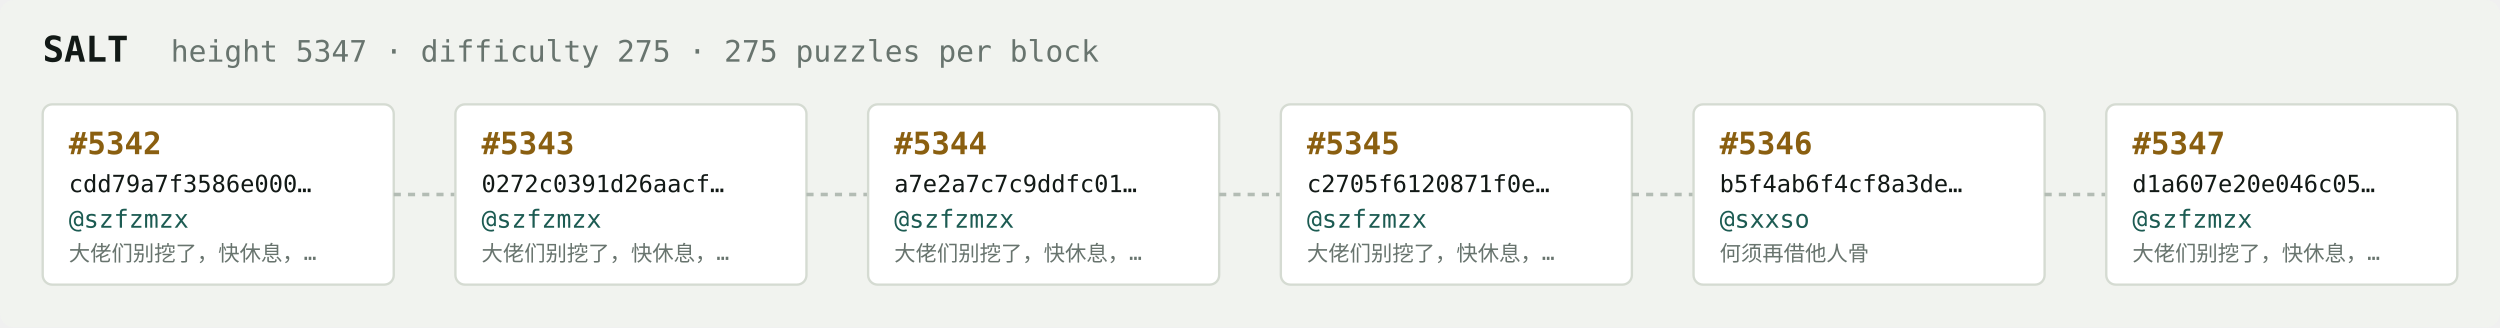
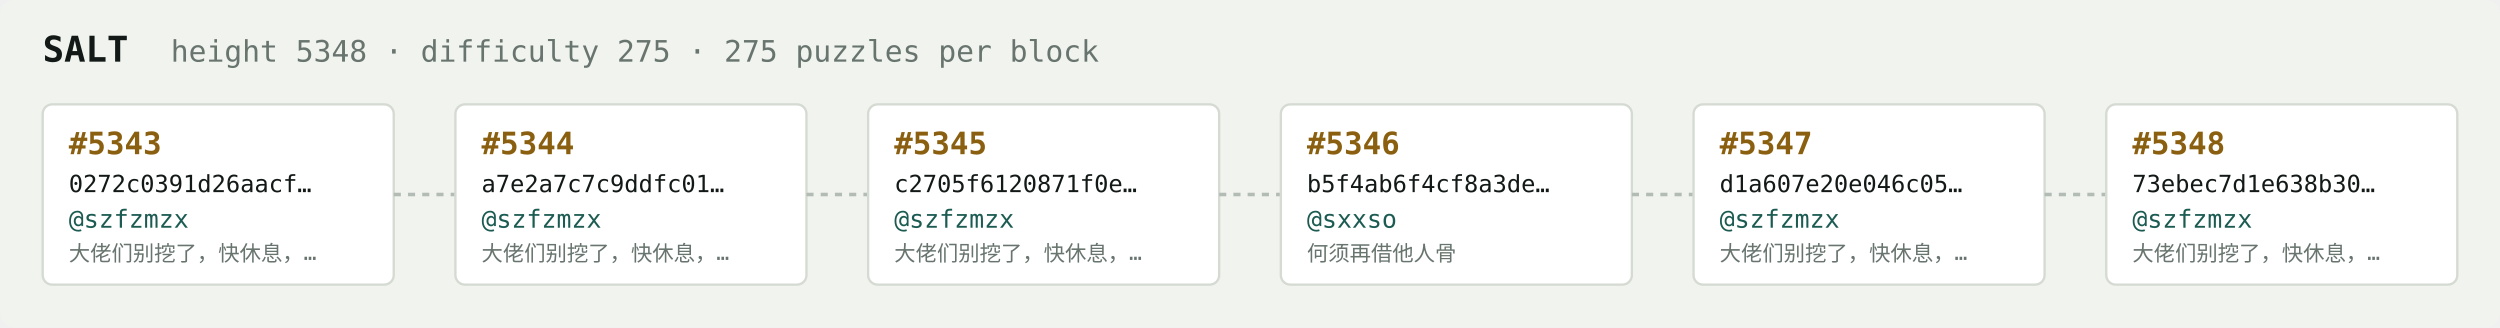
<svg xmlns="http://www.w3.org/2000/svg" width="1054" height="138" viewBox="0 0 1054 138" font-family="ui-monospace,SFMono-Regular,Menlo,monospace">
  <rect fill="#f1f3ef" width="1054" height="138" rx="6" />
  <text x="18" y="26" fill="#121916" font-size="15" font-weight="700">SALT</text>
-   <text x="72" y="26" fill="#68746e" font-size="12.5">height 5347 · difficulty 275 · 275 puzzles per block</text>
+   <text x="72" y="26" fill="#68746e" font-size="12.5">height 5348 · difficulty 275 · 275 puzzles per block</text>
  <rect x="18" y="44" width="148" height="76" rx="4" fill="#ffffff" stroke="#d5dbd2" stroke-width="1" />
-   <text x="29" y="65" fill="#8a5f10" font-size="13" font-weight="700">#5342</text>
-   <text x="29" y="81" fill="#121916" font-size="10">cdd79a7f3586e000…</text>
+   <text x="29" y="65" fill="#8a5f10" font-size="13" font-weight="700">#5343</text>
+   <text x="29" y="81" fill="#121916" font-size="10">0272c0391d26aacf…</text>
  <text x="29" y="96" fill="#1c5b52" font-size="10.5">@szfzmzx</text>
  <text x="29" y="110" fill="#68746e" font-size="9">大佬们别挖了，快休息，…</text>
  <line x1="166" y1="82.0" x2="192" y2="82.0" stroke="#b3bcb4" stroke-width="1.5" stroke-dasharray="3 3" />
  <rect x="192" y="44" width="148" height="76" rx="4" fill="#ffffff" stroke="#d5dbd2" stroke-width="1" />
-   <text x="203" y="65" fill="#8a5f10" font-size="13" font-weight="700">#5343</text>
-   <text x="203" y="81" fill="#121916" font-size="10">0272c0391d26aacf…</text>
+   <text x="203" y="65" fill="#8a5f10" font-size="13" font-weight="700">#5344</text>
+   <text x="203" y="81" fill="#121916" font-size="10">a7e2a7c7c9ddfc01…</text>
  <text x="203" y="96" fill="#1c5b52" font-size="10.5">@szfzmzx</text>
  <text x="203" y="110" fill="#68746e" font-size="9">大佬们别挖了，快休息，…</text>
  <line x1="340" y1="82.0" x2="366" y2="82.0" stroke="#b3bcb4" stroke-width="1.5" stroke-dasharray="3 3" />
  <rect x="366" y="44" width="148" height="76" rx="4" fill="#ffffff" stroke="#d5dbd2" stroke-width="1" />
-   <text x="377" y="65" fill="#8a5f10" font-size="13" font-weight="700">#5344</text>
-   <text x="377" y="81" fill="#121916" font-size="10">a7e2a7c7c9ddfc01…</text>
+   <text x="377" y="65" fill="#8a5f10" font-size="13" font-weight="700">#5345</text>
+   <text x="377" y="81" fill="#121916" font-size="10">c2705f6120871f0e…</text>
  <text x="377" y="96" fill="#1c5b52" font-size="10.5">@szfzmzx</text>
  <text x="377" y="110" fill="#68746e" font-size="9">大佬们别挖了，快休息，…</text>
  <line x1="514" y1="82.0" x2="540" y2="82.0" stroke="#b3bcb4" stroke-width="1.5" stroke-dasharray="3 3" />
  <rect x="540" y="44" width="148" height="76" rx="4" fill="#ffffff" stroke="#d5dbd2" stroke-width="1" />
-   <text x="551" y="65" fill="#8a5f10" font-size="13" font-weight="700">#5345</text>
-   <text x="551" y="81" fill="#121916" font-size="10">c2705f6120871f0e…</text>
-   <text x="551" y="96" fill="#1c5b52" font-size="10.5">@szfzmzx</text>
-   <text x="551" y="110" fill="#68746e" font-size="9">大佬们别挖了，快休息，…</text>
+   <text x="551" y="65" fill="#8a5f10" font-size="13" font-weight="700">#5346</text>
+   <text x="551" y="81" fill="#121916" font-size="10">b5f4ab6f4cf8a3de…</text>
+   <text x="551" y="96" fill="#1c5b52" font-size="10.5">@sxxso</text>
+   <text x="551" y="110" fill="#68746e" font-size="9">何须再借他人骨</text>
  <line x1="688" y1="82.0" x2="714" y2="82.0" stroke="#b3bcb4" stroke-width="1.5" stroke-dasharray="3 3" />
  <rect x="714" y="44" width="148" height="76" rx="4" fill="#ffffff" stroke="#d5dbd2" stroke-width="1" />
-   <text x="725" y="65" fill="#8a5f10" font-size="13" font-weight="700">#5346</text>
-   <text x="725" y="81" fill="#121916" font-size="10">b5f4ab6f4cf8a3de…</text>
-   <text x="725" y="96" fill="#1c5b52" font-size="10.5">@sxxso</text>
-   <text x="725" y="110" fill="#68746e" font-size="9">何须再借他人骨</text>
+   <text x="725" y="65" fill="#8a5f10" font-size="13" font-weight="700">#5347</text>
+   <text x="725" y="81" fill="#121916" font-size="10">d1a607e20e046c05…</text>
+   <text x="725" y="96" fill="#1c5b52" font-size="10.5">@szfzmzx</text>
+   <text x="725" y="110" fill="#68746e" font-size="9">大佬们别挖了，快休息，…</text>
  <line x1="862" y1="82.0" x2="888" y2="82.0" stroke="#b3bcb4" stroke-width="1.5" stroke-dasharray="3 3" />
  <rect x="888" y="44" width="148" height="76" rx="4" fill="#ffffff" stroke="#d5dbd2" stroke-width="1" />
-   <text x="899" y="65" fill="#8a5f10" font-size="13" font-weight="700">#5347</text>
-   <text x="899" y="81" fill="#121916" font-size="10">d1a607e20e046c05…</text>
+   <text x="899" y="65" fill="#8a5f10" font-size="13" font-weight="700">#5348</text>
+   <text x="899" y="81" fill="#121916" font-size="10">73ebec7d1e638b30…</text>
  <text x="899" y="96" fill="#1c5b52" font-size="10.5">@szfzmzx</text>
  <text x="899" y="110" fill="#68746e" font-size="9">大佬们别挖了，快休息，…</text>
</svg>
